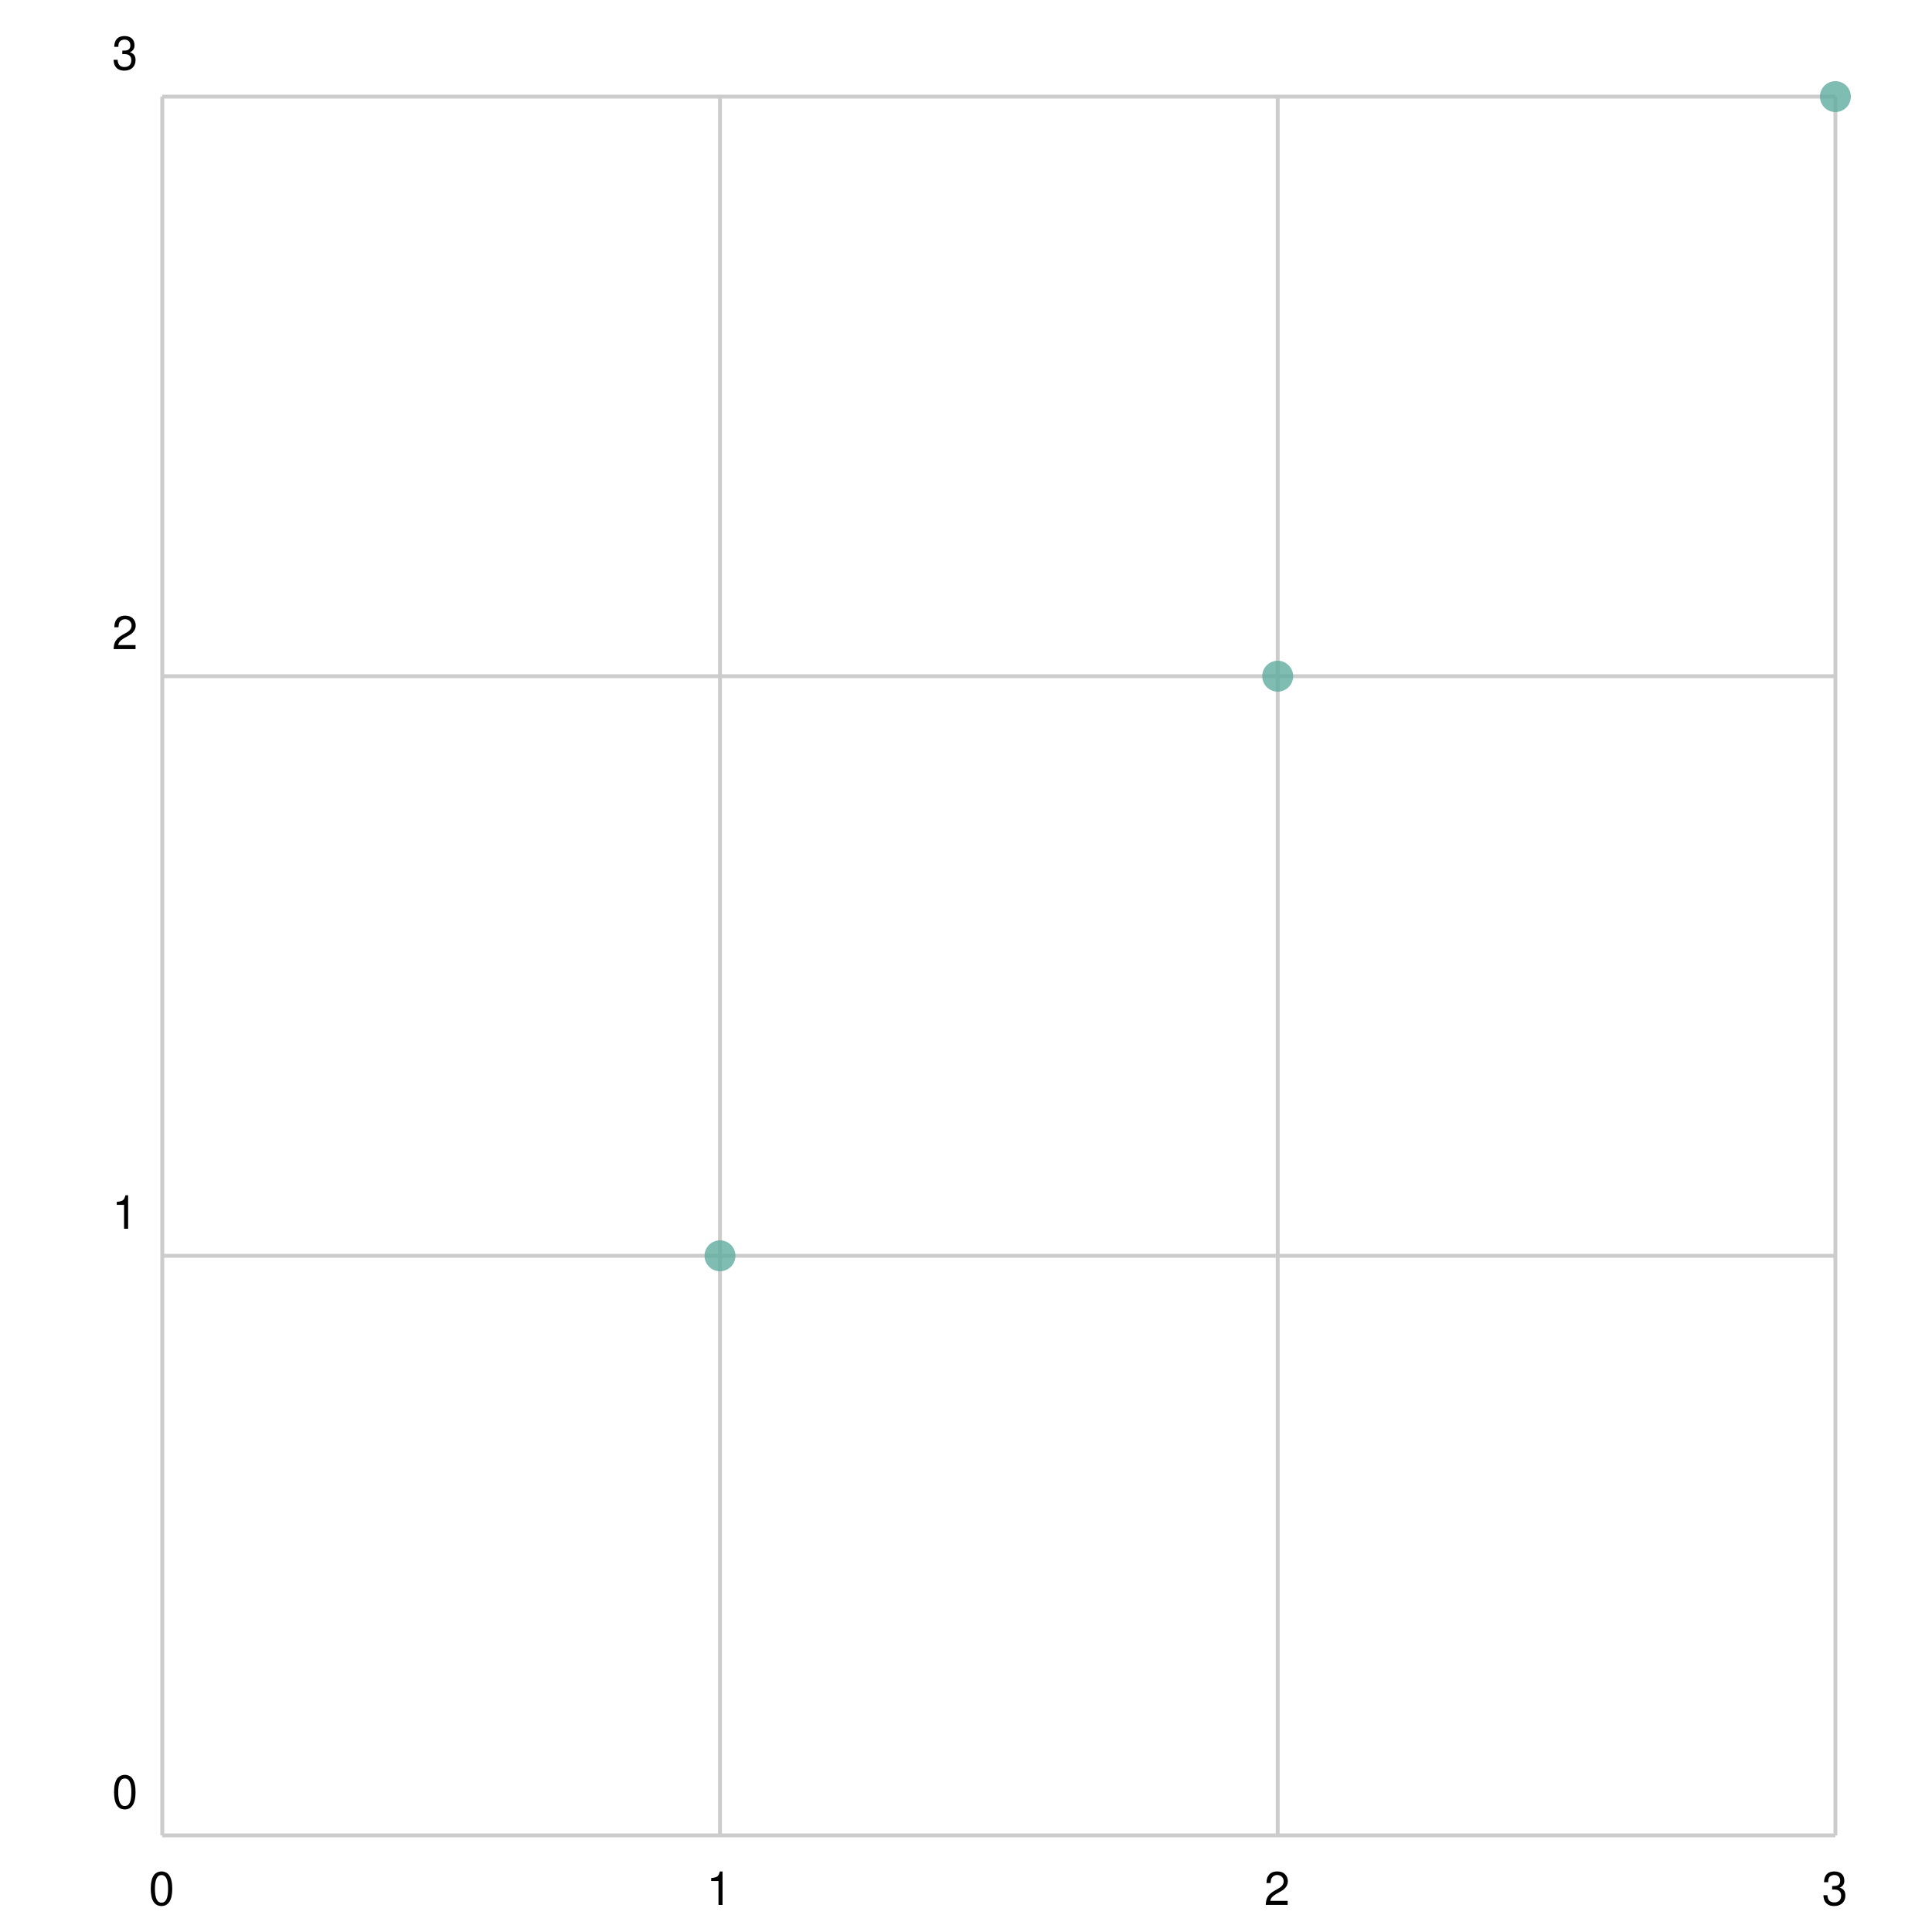
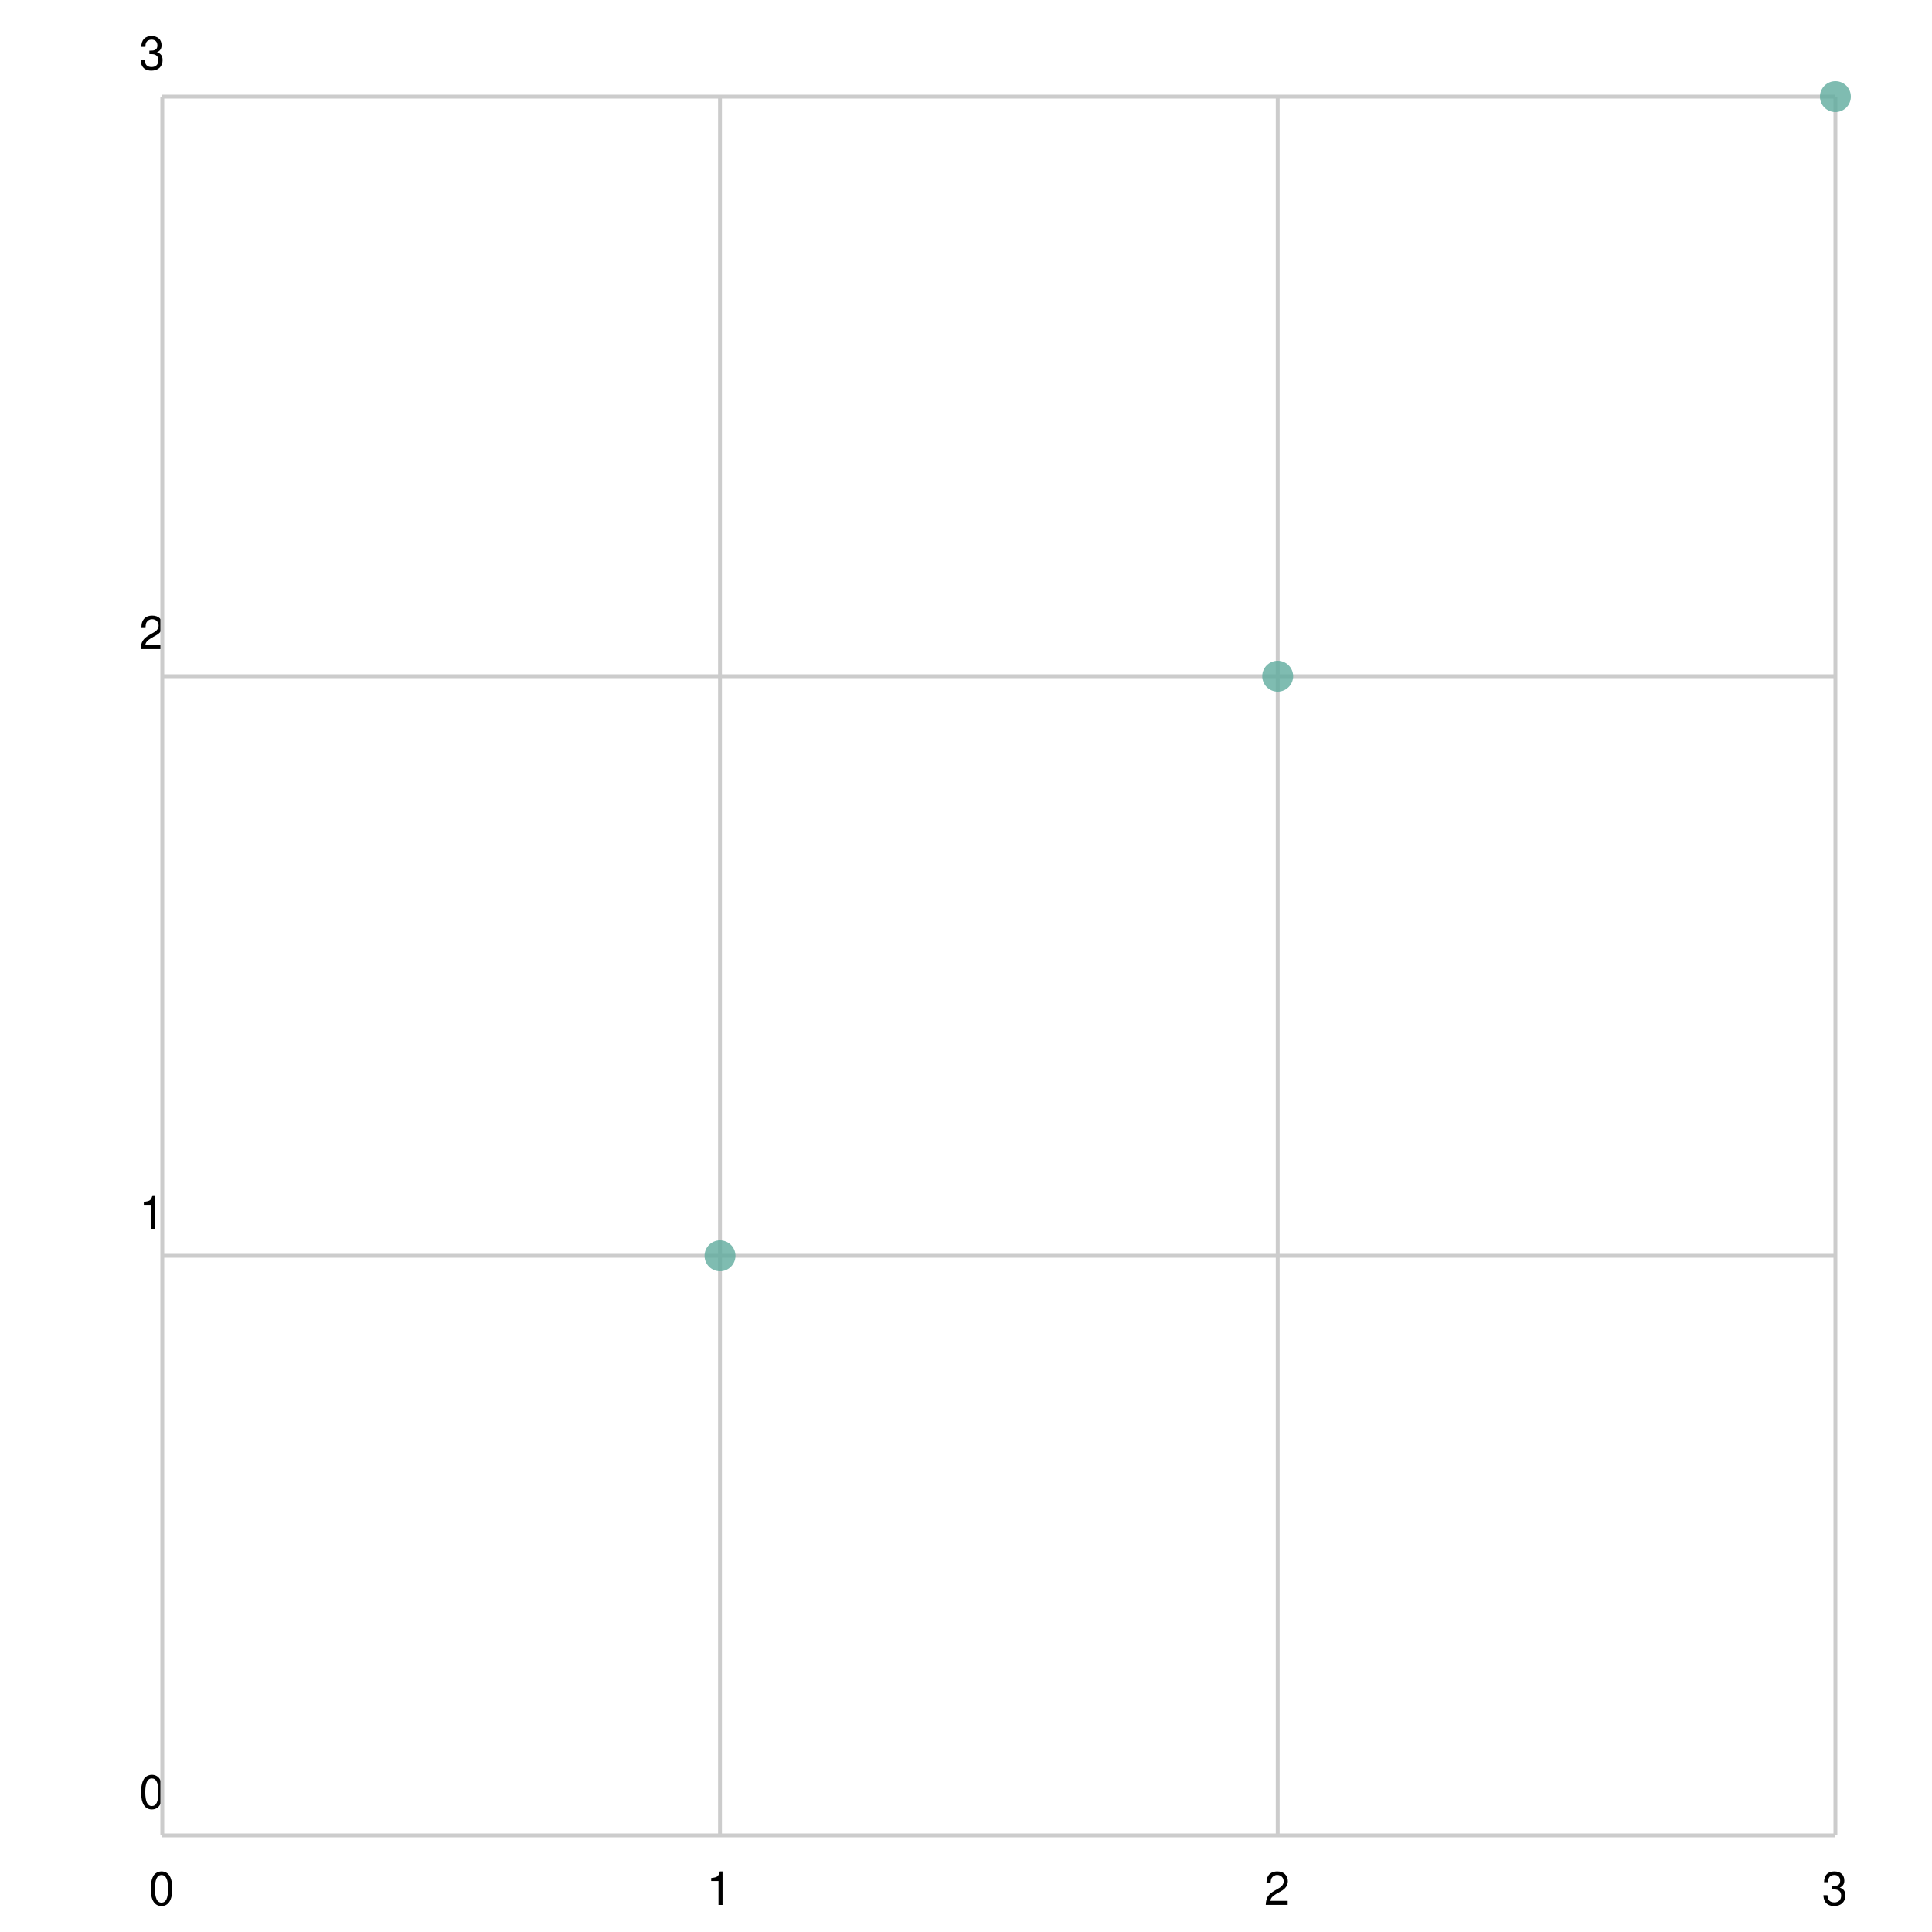
<svg xmlns="http://www.w3.org/2000/svg" width="500" height="500" viewBox="0 0 500 500">
  <path fill="white" d="M0 0 h500 v500 h-500 v-500Z" />
  <g>
    <path stroke="#CCCCCC" stroke-dasharray="None" d="M0 0.0 h433.0 M0 150.0 h433.0 M0 300.0 h433.0 M0 450.0 h433.0 M0 450.0 h433.0" transform="translate(42.0, 25.0)" />
-     <g font-size="12" font-family="Helvetica" transform="translate(36.0, 25.0)">
-       <text x="0" y="0.0" transform="translate(-7, -7.0)">3</text>
-       <text x="0" y="150.0" transform="translate(-7, -7.0)">2</text>
-       <text x="0" y="300.0" transform="translate(-7, -7.0)">1</text>
-       <text x="0" y="450.0" transform="translate(-7, -7.0)">0</text>
+     <g font-size="12" font-family="Helvetica" transform="translate(42.0, 25.0)">
+       <text x="0" y="0.0" transform="translate(-6, -7.0)">3</text>
+       <text x="0" y="150.0" transform="translate(-6, -7.0)">2</text>
+       <text x="0" y="300.0" transform="translate(-6, -7.0)">1</text>
+       <text x="0" y="450.0" transform="translate(-6, -7.0)">0</text>
    </g>
  </g>
  <g>
    <path stroke="#CCCCCC" stroke-dasharray="None" d="M433.0 0 v450.0 M288.667 0 v450.0 M144.333 0 v450.0 M0.0 0 v450.0" transform="translate(42.0, 25.0)" />
    <g font-size="12" font-family="Helvetica" transform="translate(42.0, 43.0)">
      <text x="433.0" y="450.0" transform="translate(-3.5, 0)">3</text>
      <text x="288.667" y="450.0" transform="translate(-3.5, 0)">2</text>
      <text x="144.333" y="450.0" transform="translate(-3.5, 0)">1</text>
      <text x="0.0" y="450.0" transform="translate(-3.5, 0)">0</text>
    </g>
  </g>
  <g opacity="0.8" transform="translate(-25.0, -25.0) rotate(180, 250.0, 250.0) scale(-1, 1) translate(-433.0, 0)">
    <g fill="#5fab9e">
      <circle cx="144.333" cy="150.0" r="4" />
      <circle cx="288.667" cy="300.0" r="4" />
      <circle cx="433.0" cy="450.0" r="4" />
    </g>
  </g>
</svg>
